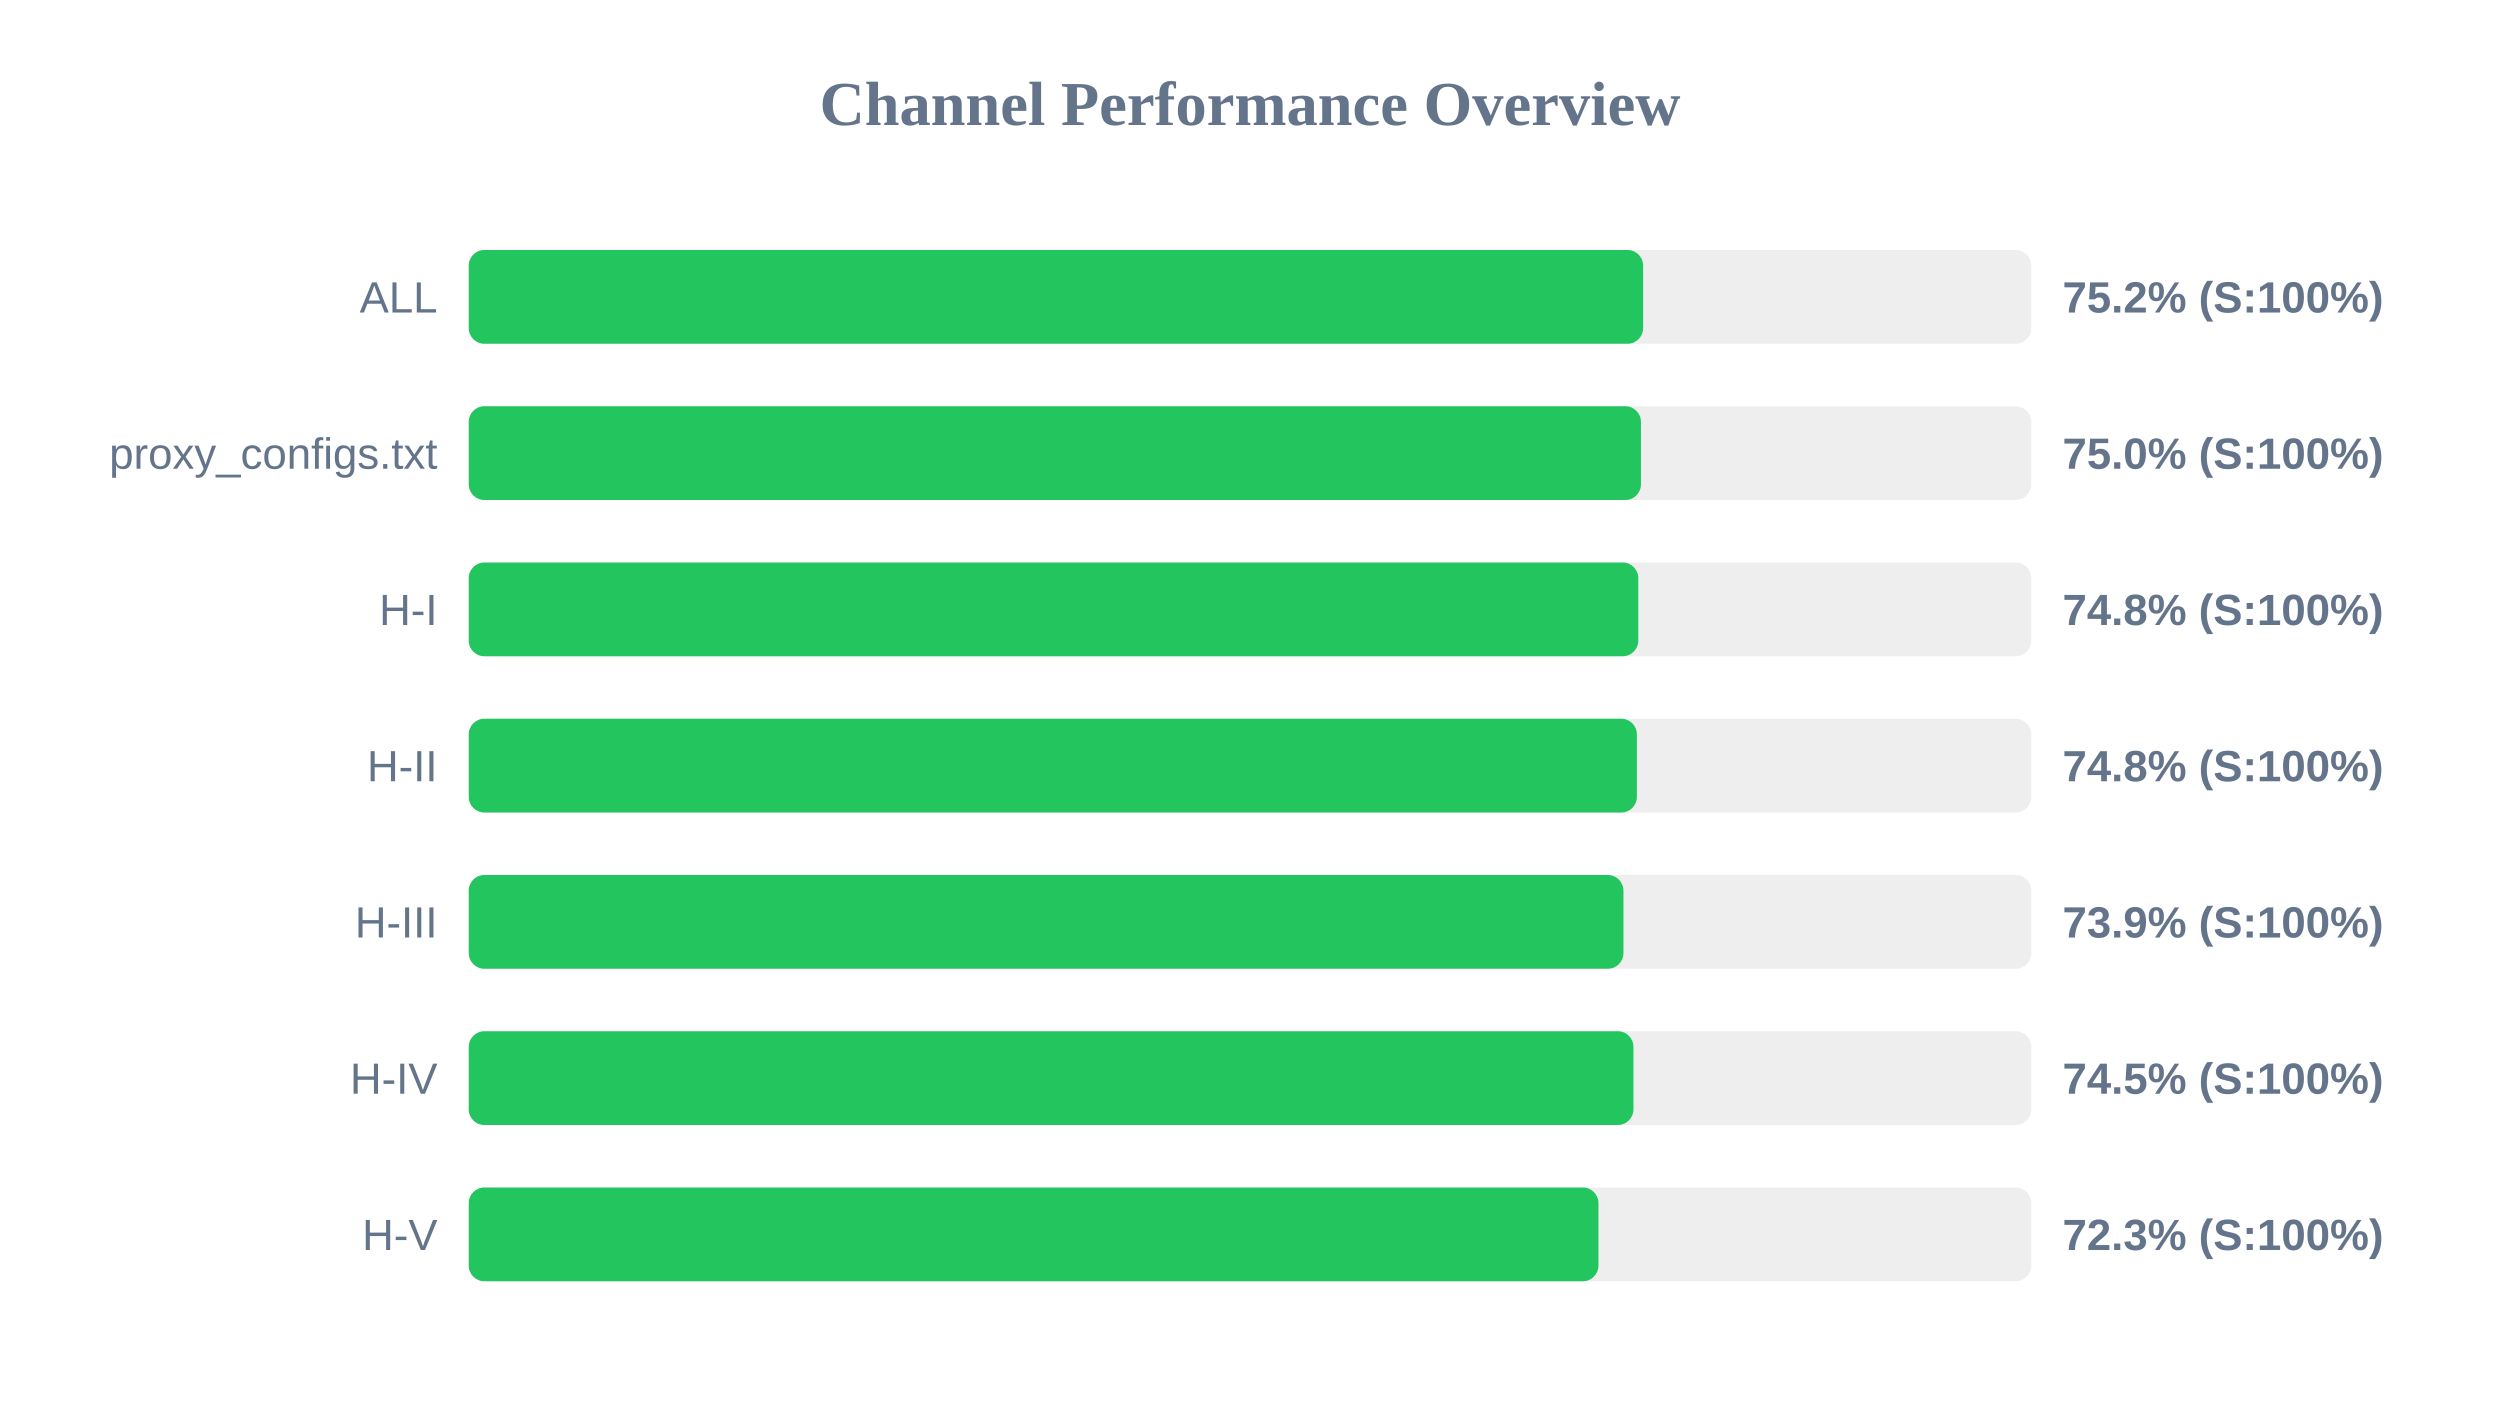
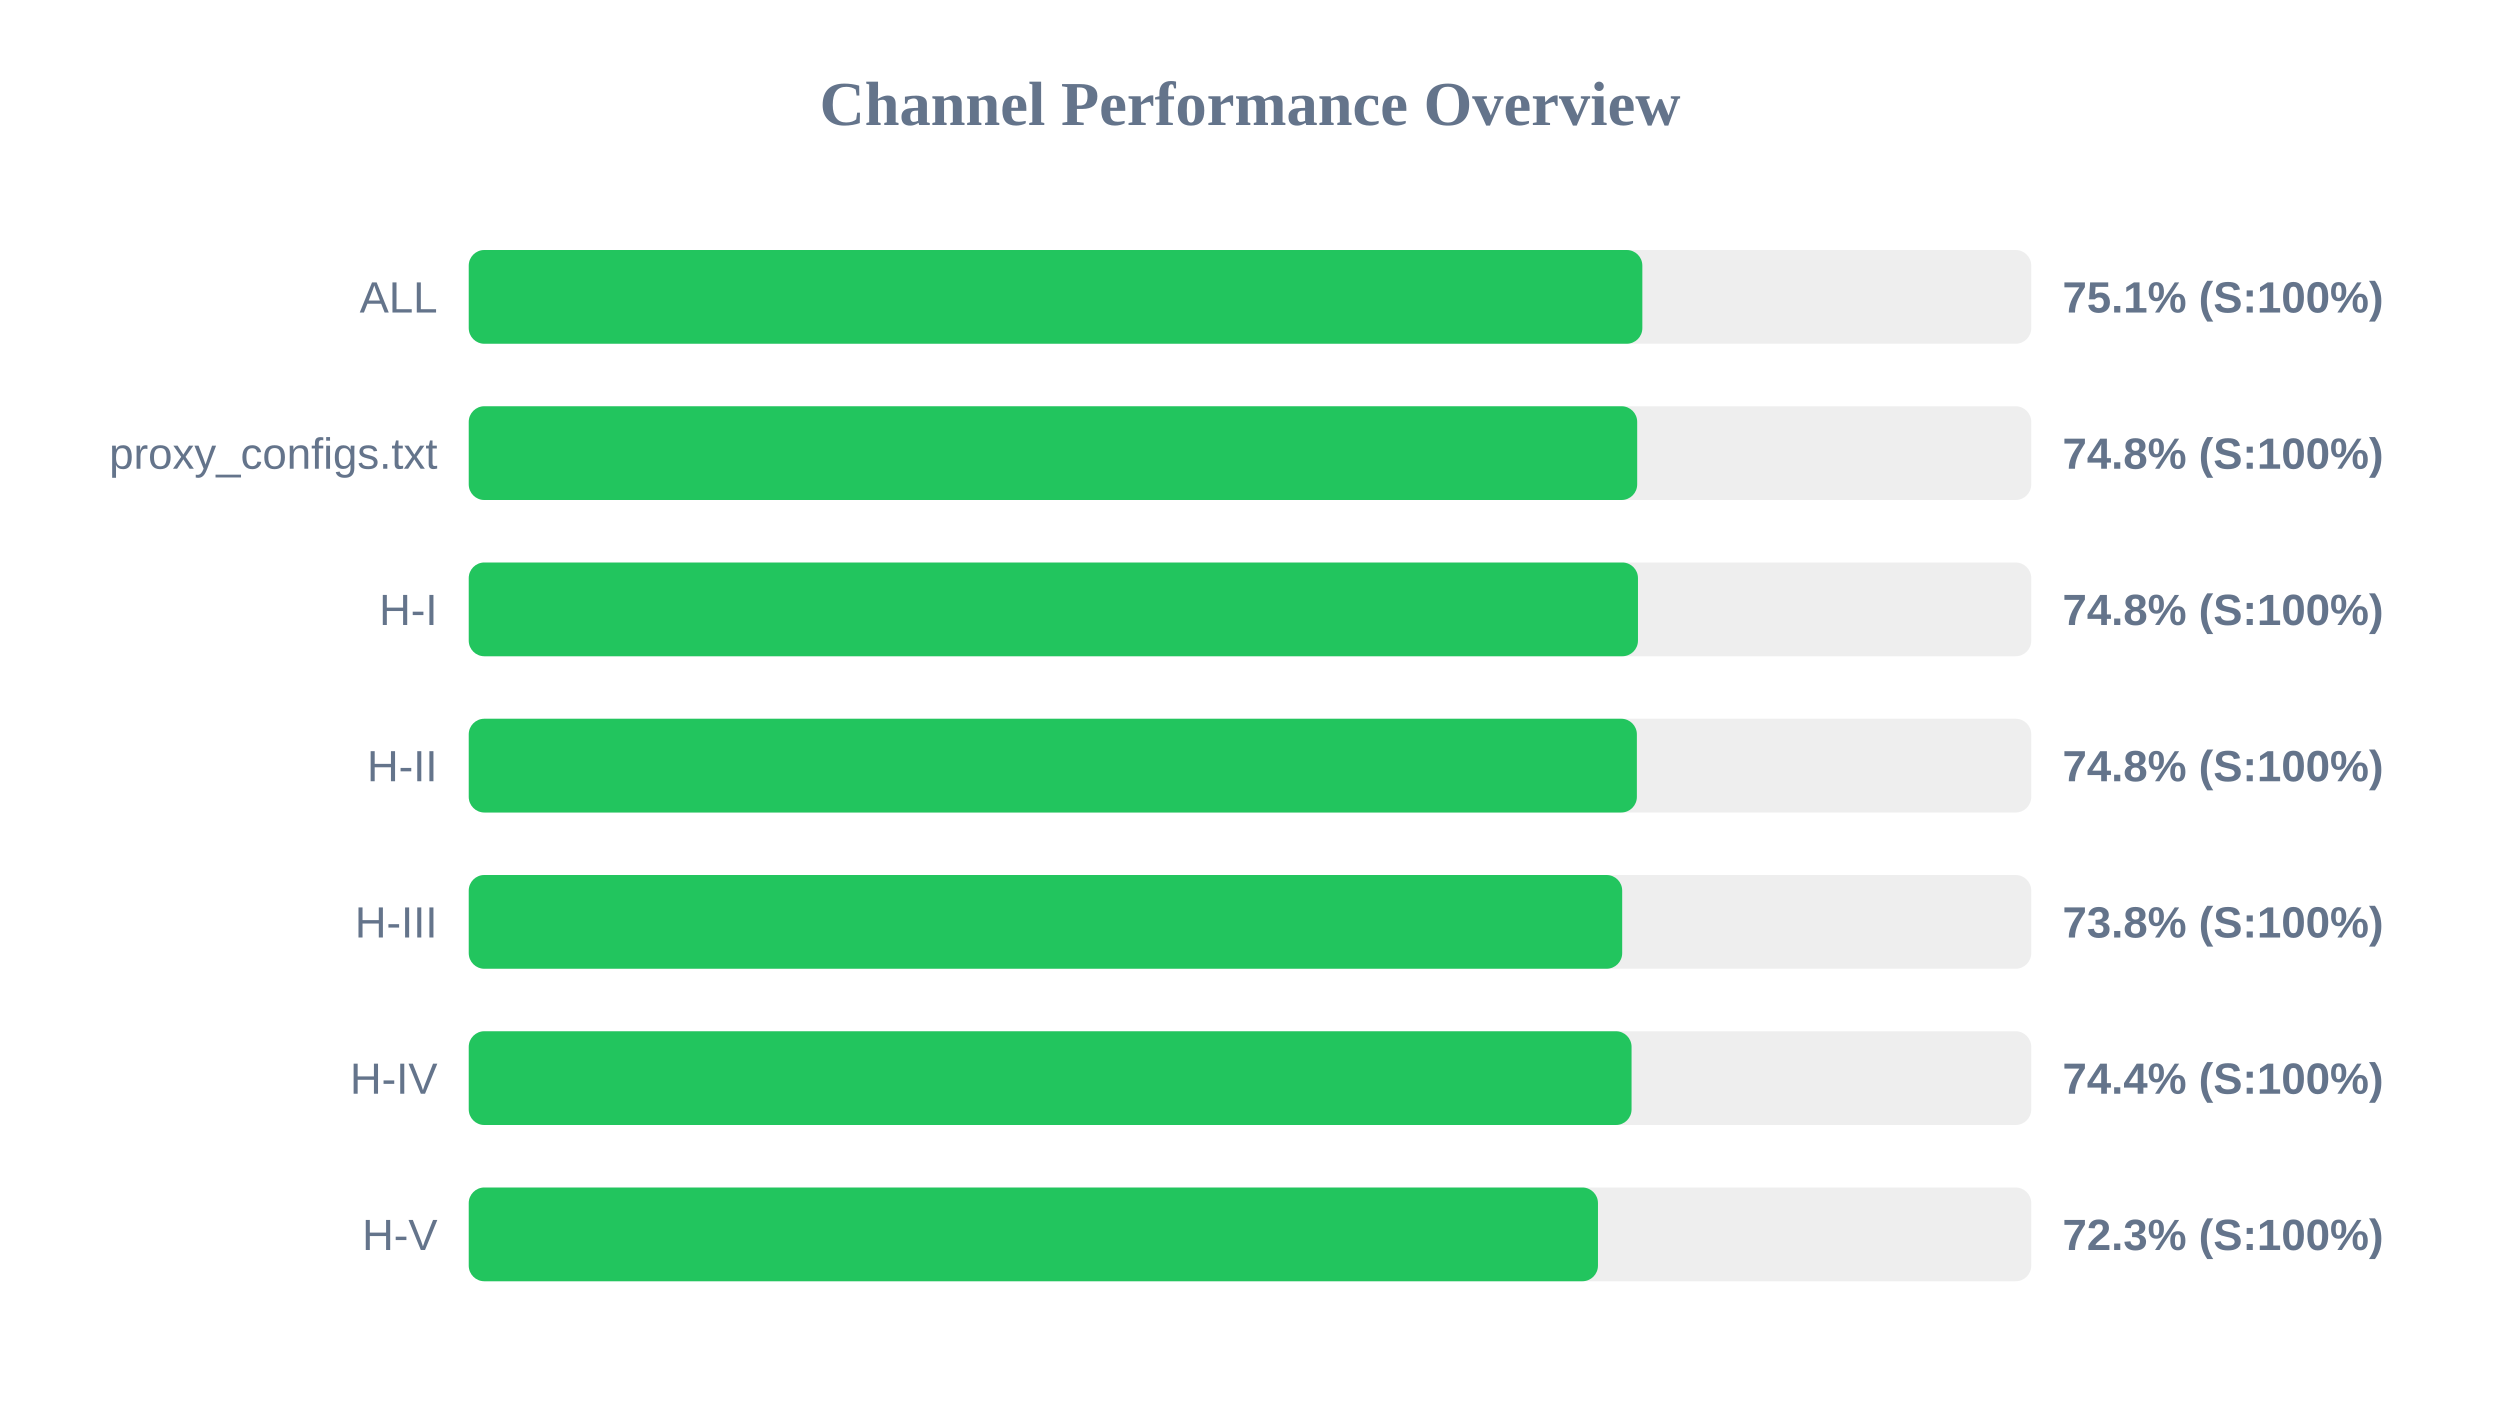
<svg xmlns="http://www.w3.org/2000/svg" width="800" height="450" version="1.1">
  <style>
        .row { font: 14px Arial; fill: #64748b; }
        .score { font: bold 14px Arial; fill: #64748b; }
    </style>
  <text x="400" y="40" text-anchor="middle" font-size="20px" font-weight="bold" fill="#64748b">Channel Performance Overview</text>
  <rect x="150" y="80" width="500" height="30" fill="#eee" rx="5" />
-   <rect x="150" y="80" width="375.8" height="30" fill="#22c55e" rx="5" />
+   <rect x="150" y="80" width="375.55" height="30" fill="#22c55e" rx="5" />
  <text x="140" y="100" text-anchor="end" class="row">ALL</text>
-   <text x="660" y="100" text-anchor="start" class="score">75.2% (S:100%)</text>
+   <text x="660" y="100" text-anchor="start" class="score">75.1% (S:100%)</text>
  <rect x="150" y="130" width="500" height="30" fill="#eee" rx="5" />
-   <rect x="150" y="130" width="375.1" height="30" fill="#22c55e" rx="5" />
+   <rect x="150" y="130" width="373.9" height="30" fill="#22c55e" rx="5" />
  <text x="140" y="150" text-anchor="end" class="row">proxy_configs.txt</text>
-   <text x="660" y="150" text-anchor="start" class="score">75.0% (S:100%)</text>
+   <text x="660" y="150" text-anchor="start" class="score">74.8% (S:100%)</text>
  <rect x="150" y="180" width="500" height="30" fill="#eee" rx="5" />
-   <rect x="150" y="180" width="374.25" height="30" fill="#22c55e" rx="5" />
+   <rect x="150" y="180" width="374.15" height="30" fill="#22c55e" rx="5" />
  <text x="140" y="200" text-anchor="end" class="row">H-I</text>
  <text x="660" y="200" text-anchor="start" class="score">74.8% (S:100%)</text>
  <rect x="150" y="230" width="500" height="30" fill="#eee" rx="5" />
  <rect x="150" y="230" width="373.8" height="30" fill="#22c55e" rx="5" />
  <text x="140" y="250" text-anchor="end" class="row">H-II</text>
  <text x="660" y="250" text-anchor="start" class="score">74.8% (S:100%)</text>
  <rect x="150" y="280" width="500" height="30" fill="#eee" rx="5" />
-   <rect x="150" y="280" width="369.5" height="30" fill="#22c55e" rx="5" />
+   <rect x="150" y="280" width="369.1" height="30" fill="#22c55e" rx="5" />
  <text x="140" y="300" text-anchor="end" class="row">H-III</text>
-   <text x="660" y="300" text-anchor="start" class="score">73.9% (S:100%)</text>
+   <text x="660" y="300" text-anchor="start" class="score">73.8% (S:100%)</text>
  <rect x="150" y="330" width="500" height="30" fill="#eee" rx="5" />
-   <rect x="150" y="330" width="372.7" height="30" fill="#22c55e" rx="5" />
+   <rect x="150" y="330" width="372.1" height="30" fill="#22c55e" rx="5" />
  <text x="140" y="350" text-anchor="end" class="row">H-IV</text>
-   <text x="660" y="350" text-anchor="start" class="score">74.5% (S:100%)</text>
+   <text x="660" y="350" text-anchor="start" class="score">74.4% (S:100%)</text>
  <rect x="150" y="380" width="500" height="30" fill="#eee" rx="5" />
-   <rect x="150" y="380" width="361.5" height="30" fill="#22c55e" rx="5" />
+   <rect x="150" y="380" width="361.35" height="30" fill="#22c55e" rx="5" />
  <text x="140" y="400" text-anchor="end" class="row">H-V</text>
  <text x="660" y="400" text-anchor="start" class="score">72.3% (S:100%)</text>
</svg>
